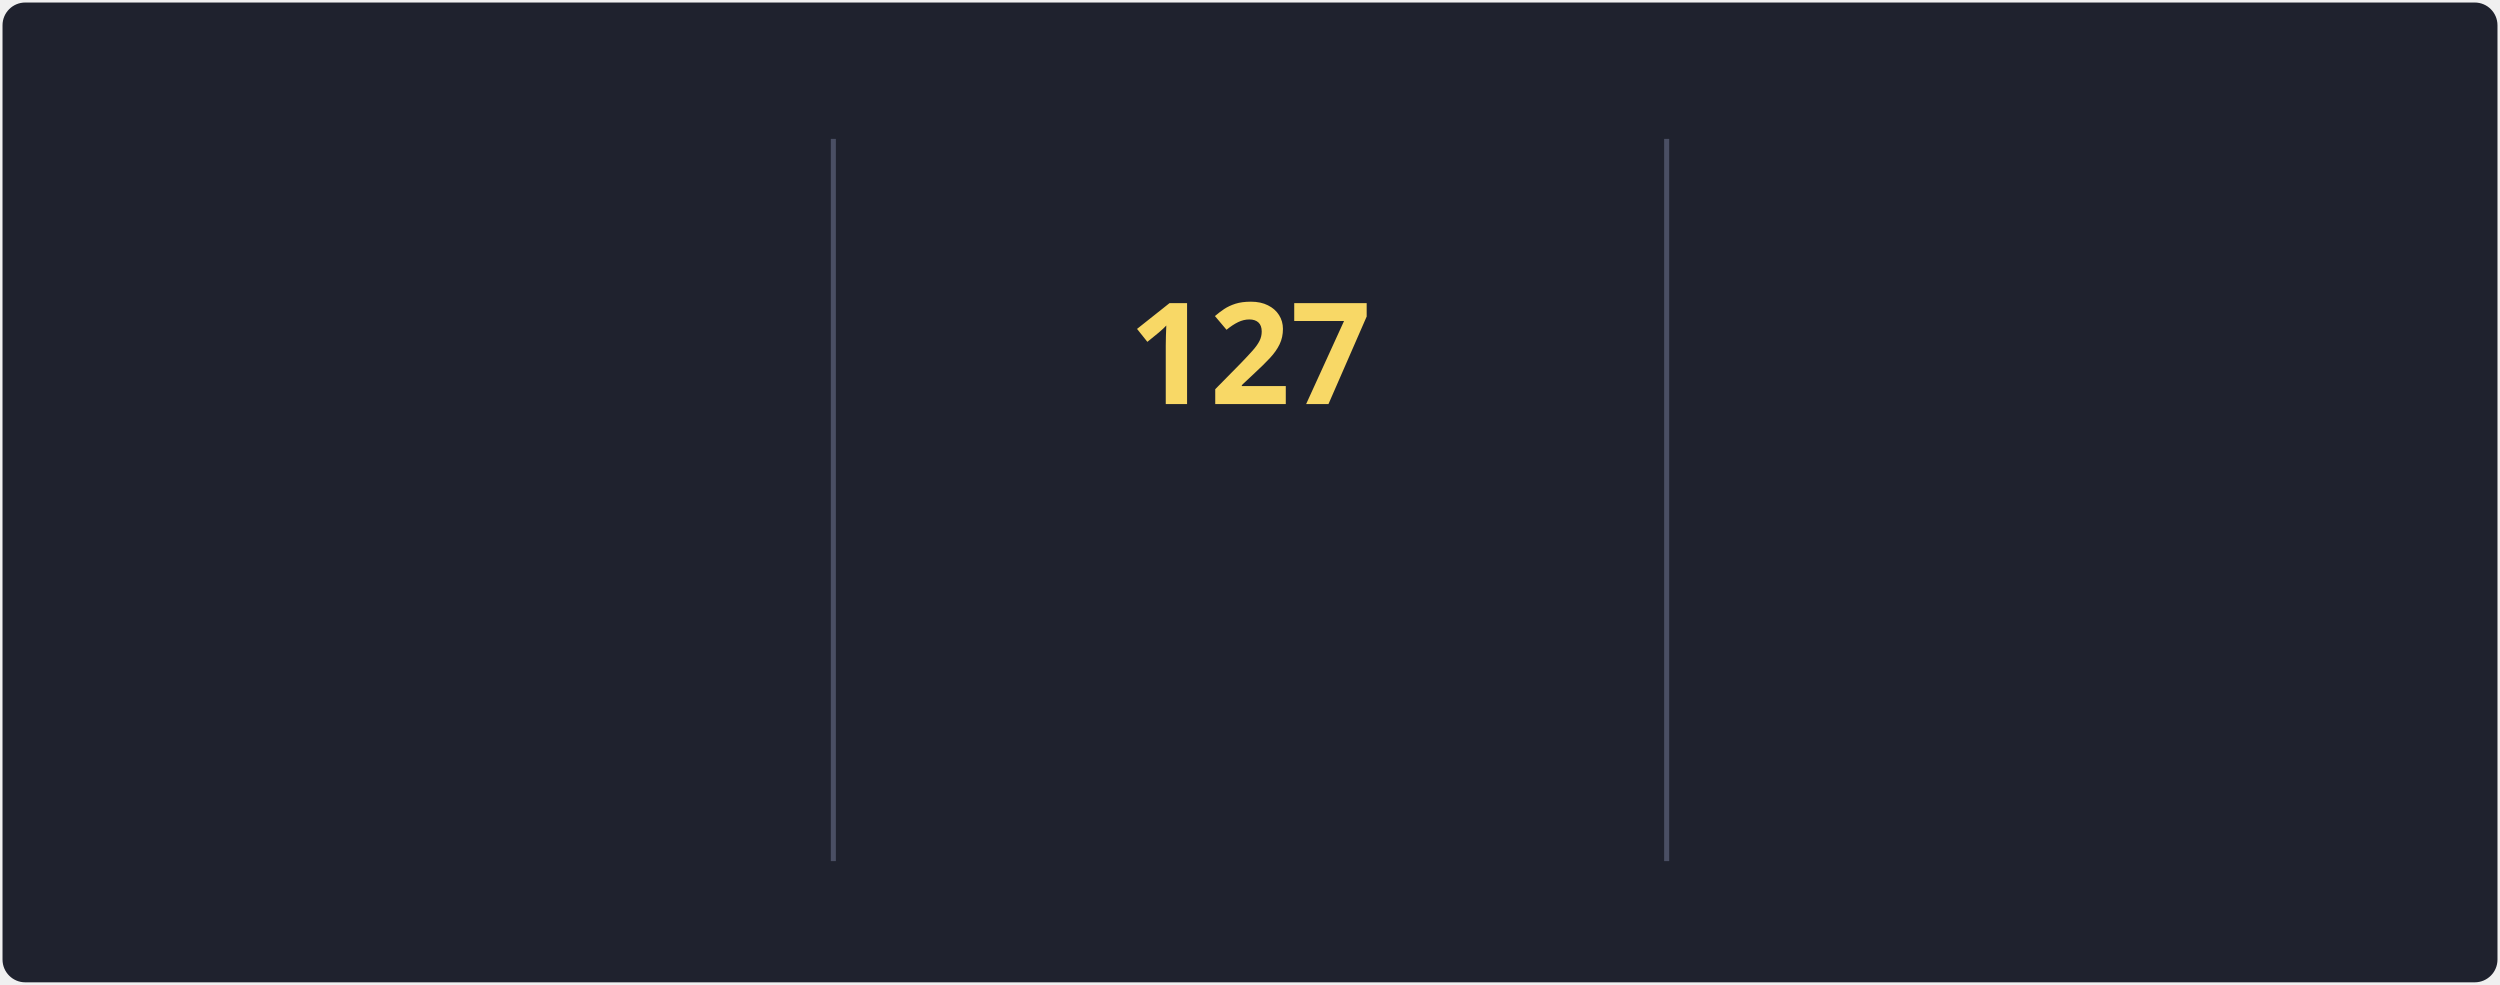
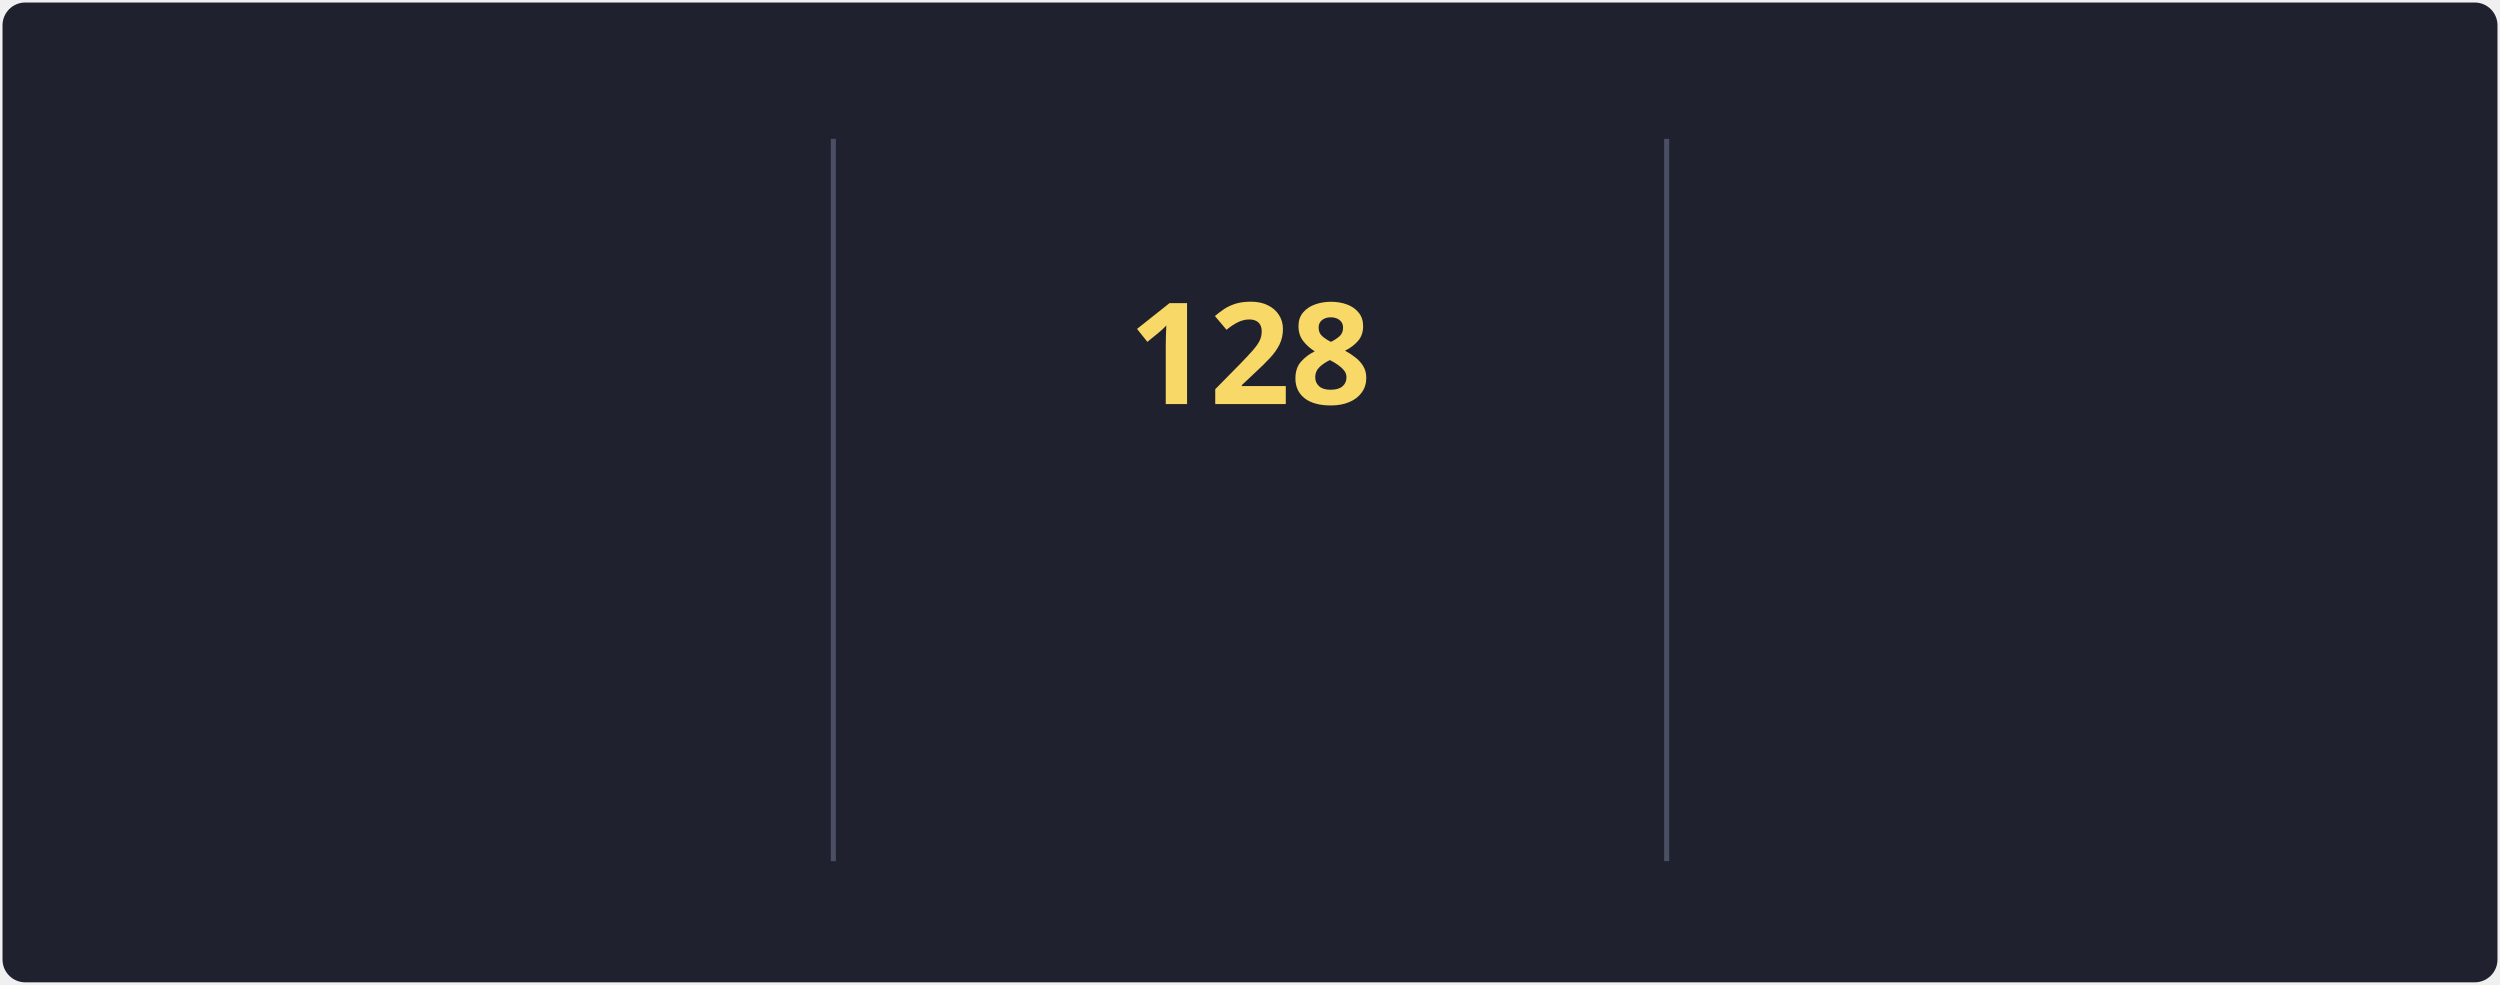
<svg xmlns="http://www.w3.org/2000/svg" style="isolation: isolate" viewBox="0 0 495 195" width="495px" height="195px" direction="ltr">
  <style>
            @keyframes currstreak {
                0% { font-size: 3px; opacity: 0.2; }
                80% { font-size: 34px; opacity: 1; }
                100% { font-size: 28px; opacity: 1; }
            }
            @keyframes fadein {
                0% { opacity: 0; }
                100% { opacity: 1; }
            }
        </style>
  <defs>
    <clipPath id="outer_rectangle">
      <rect width="495" height="195" rx="4.5" />
    </clipPath>
    <mask id="mask_out_ring_behind_fire">
      <rect width="495" height="195" fill="white" />
      <ellipse id="mask-ellipse" cx="247.5" cy="32" rx="13" ry="18" fill="black" />
    </mask>
  </defs>
  <g clip-path="url(#outer_rectangle)">
    <g style="isolation: isolate">
      <rect stroke="#000000" stroke-opacity="0" fill="#1F222E" rx="4.5" x="0.5" y="0.5" width="494" height="194" />
    </g>
    <g style="isolation: isolate">
      <line x1="165" y1="28" x2="165" y2="170" vector-effect="non-scaling-stroke" stroke-width="1" stroke="#4A4F64" stroke-linejoin="miter" stroke-linecap="square" stroke-miterlimit="3" />
      <line x1="330" y1="28" x2="330" y2="170" vector-effect="non-scaling-stroke" stroke-width="1" stroke="#4A4F64" stroke-linejoin="miter" stroke-linecap="square" stroke-miterlimit="3" />
    </g>
    <g style="isolation: isolate">
      <g transform="translate(82.5, 48)">
        <text x="0" y="32" stroke-width="0" text-anchor="middle" fill="#F8D866" stroke="none" font-family="&quot;Segoe UI&quot;, Ubuntu, sans-serif" font-weight="700" font-size="28px" font-style="normal" style="opacity: 0; animation: fadein 0.5s linear forwards 0.6s">
-                         96.9K
+                         97.7K
                    </text>
      </g>
      <g transform="translate(82.5, 84)">
        <text x="0" y="32" stroke-width="0" text-anchor="middle" fill="#F85D7F" stroke="none" font-family="&quot;Segoe UI&quot;, Ubuntu, sans-serif" font-weight="400" font-size="14px" font-style="normal" style="opacity: 0; animation: fadein 0.5s linear forwards 0.7s">
                        Total Contributions
                    </text>
      </g>
      <g transform="translate(82.5, 114)">
        <text x="0" y="32" stroke-width="0" text-anchor="middle" fill="#9CA2B8" stroke="none" font-family="&quot;Segoe UI&quot;, Ubuntu, sans-serif" font-weight="400" font-size="12px" font-style="normal" style="opacity: 0; animation: fadein 0.5s linear forwards 0.8s">
                        Oct 10, 2012 - Present
                    </text>
      </g>
    </g>
    <g style="isolation: isolate">
      <g transform="translate(247.5, 108)">
        <text x="0" y="32" stroke-width="0" text-anchor="middle" fill="#F85D7F" stroke="none" font-family="&quot;Segoe UI&quot;, Ubuntu, sans-serif" font-weight="700" font-size="14px" font-style="normal" style="opacity: 0; animation: fadein 0.5s linear forwards 0.9s">
                        Current Streak
                    </text>
      </g>
      <g transform="translate(247.5, 145)">
        <text x="0" y="21" stroke-width="0" text-anchor="middle" fill="#9CA2B8" stroke="none" font-family="&quot;Segoe UI&quot;, Ubuntu, sans-serif" font-weight="400" font-size="12px" font-style="normal" style="opacity: 0; animation: fadein 0.5s linear forwards 0.9s">
-                         May 27 - Sep 30
+                         May 27 - Oct 1
                    </text>
      </g>
      <g mask="url(#mask_out_ring_behind_fire)">
        <circle cx="247.5" cy="71" r="40" fill="none" stroke="#FC9867" stroke-width="5" style="opacity: 0; animation: fadein 0.5s linear forwards 0.4s" />
      </g>
      <g transform="translate(247.5, 19.5)" stroke-opacity="0" style="opacity: 0; animation: fadein 0.5s linear forwards 0.6s">
        <path d="M -12 -0.5 L 15 -0.5 L 15 23.5 L -12 23.5 L -12 -0.5 Z" fill="none" />
        <path d="M 1.5 0.67 C 1.5 0.67 2.24 3.32 2.24 5.47 C 2.24 7.53 0.89 9.2 -1.17 9.2 C -3.23 9.2 -4.79 7.53 -4.79 5.47 L -4.76 5.11 C -6.78 7.51 -8 10.62 -8 13.99 C -8 18.41 -4.42 22 0 22 C 4.42 22 8 18.41 8 13.99 C 8 8.6 5.41 3.79 1.5 0.67 Z M -0.29 19 C -2.07 19 -3.51 17.6 -3.51 15.86 C -3.51 14.24 -2.46 13.1 -0.7 12.74 C 1.07 12.38 2.9 11.53 3.92 10.16 C 4.31 11.45 4.51 12.81 4.51 14.2 C 4.51 16.85 2.36 19 -0.29 19 Z" fill="#FC9867" stroke-opacity="0" />
      </g>
      <g transform="translate(247.5, 48)">
        <text x="0" y="32" stroke-width="0" text-anchor="middle" fill="#F8D866" stroke="none" font-family="&quot;Segoe UI&quot;, Ubuntu, sans-serif" font-weight="700" font-size="28px" font-style="normal" style="animation: currstreak 0.6s linear forwards">
-                         127
+                         128
                    </text>
      </g>
    </g>
    <g style="isolation: isolate">
      <g transform="translate(412.5, 48)">
        <text x="0" y="32" stroke-width="0" text-anchor="middle" fill="#F8D866" stroke="none" font-family="&quot;Segoe UI&quot;, Ubuntu, sans-serif" font-weight="700" font-size="28px" font-style="normal" style="opacity: 0; animation: fadein 0.5s linear forwards 1.2s">
-                         127
+                         128
                    </text>
      </g>
      <g transform="translate(412.5, 84)">
        <text x="0" y="32" stroke-width="0" text-anchor="middle" fill="#F85D7F" stroke="none" font-family="&quot;Segoe UI&quot;, Ubuntu, sans-serif" font-weight="400" font-size="14px" font-style="normal" style="opacity: 0; animation: fadein 0.5s linear forwards 1.3s">
                        Longest Streak
                    </text>
      </g>
      <g transform="translate(412.5, 114)">
        <text x="0" y="32" stroke-width="0" text-anchor="middle" fill="#9CA2B8" stroke="none" font-family="&quot;Segoe UI&quot;, Ubuntu, sans-serif" font-weight="400" font-size="12px" font-style="normal" style="opacity: 0; animation: fadein 0.5s linear forwards 1.4s">
-                         May 27 - Sep 30
+                         May 27 - Oct 1
                    </text>
      </g>
    </g>
  </g>
</svg>
